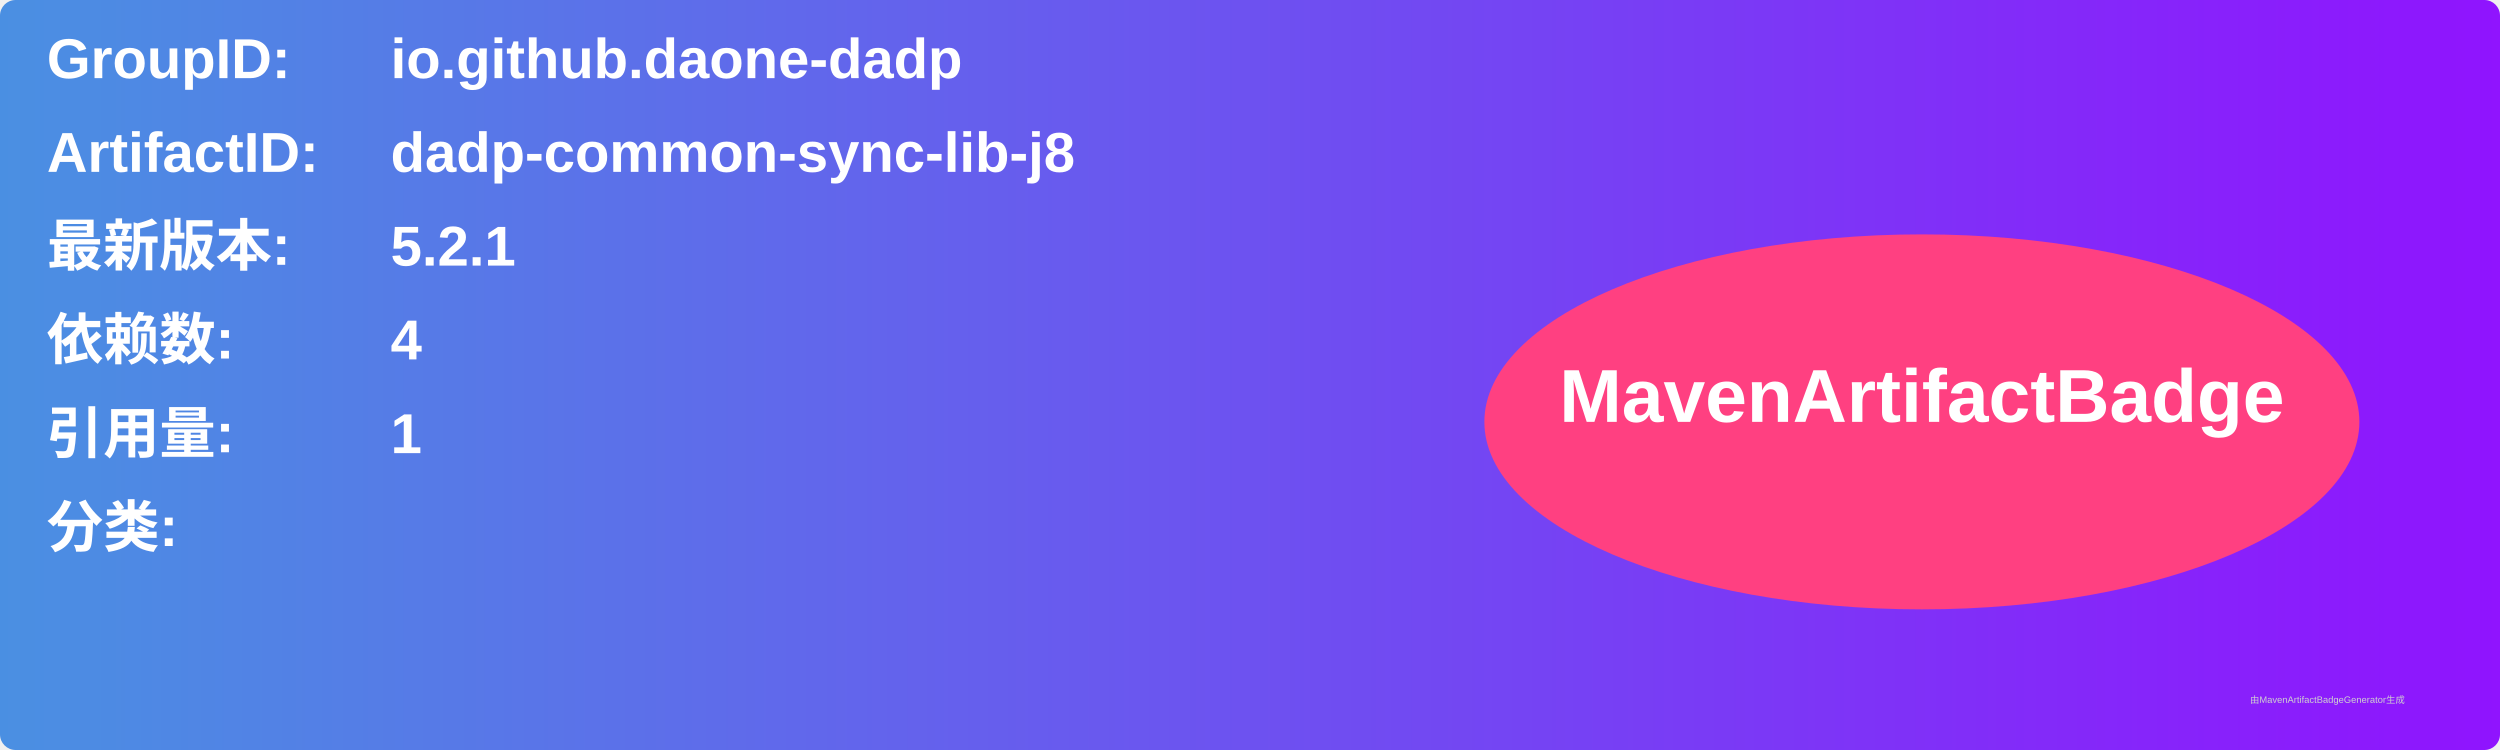
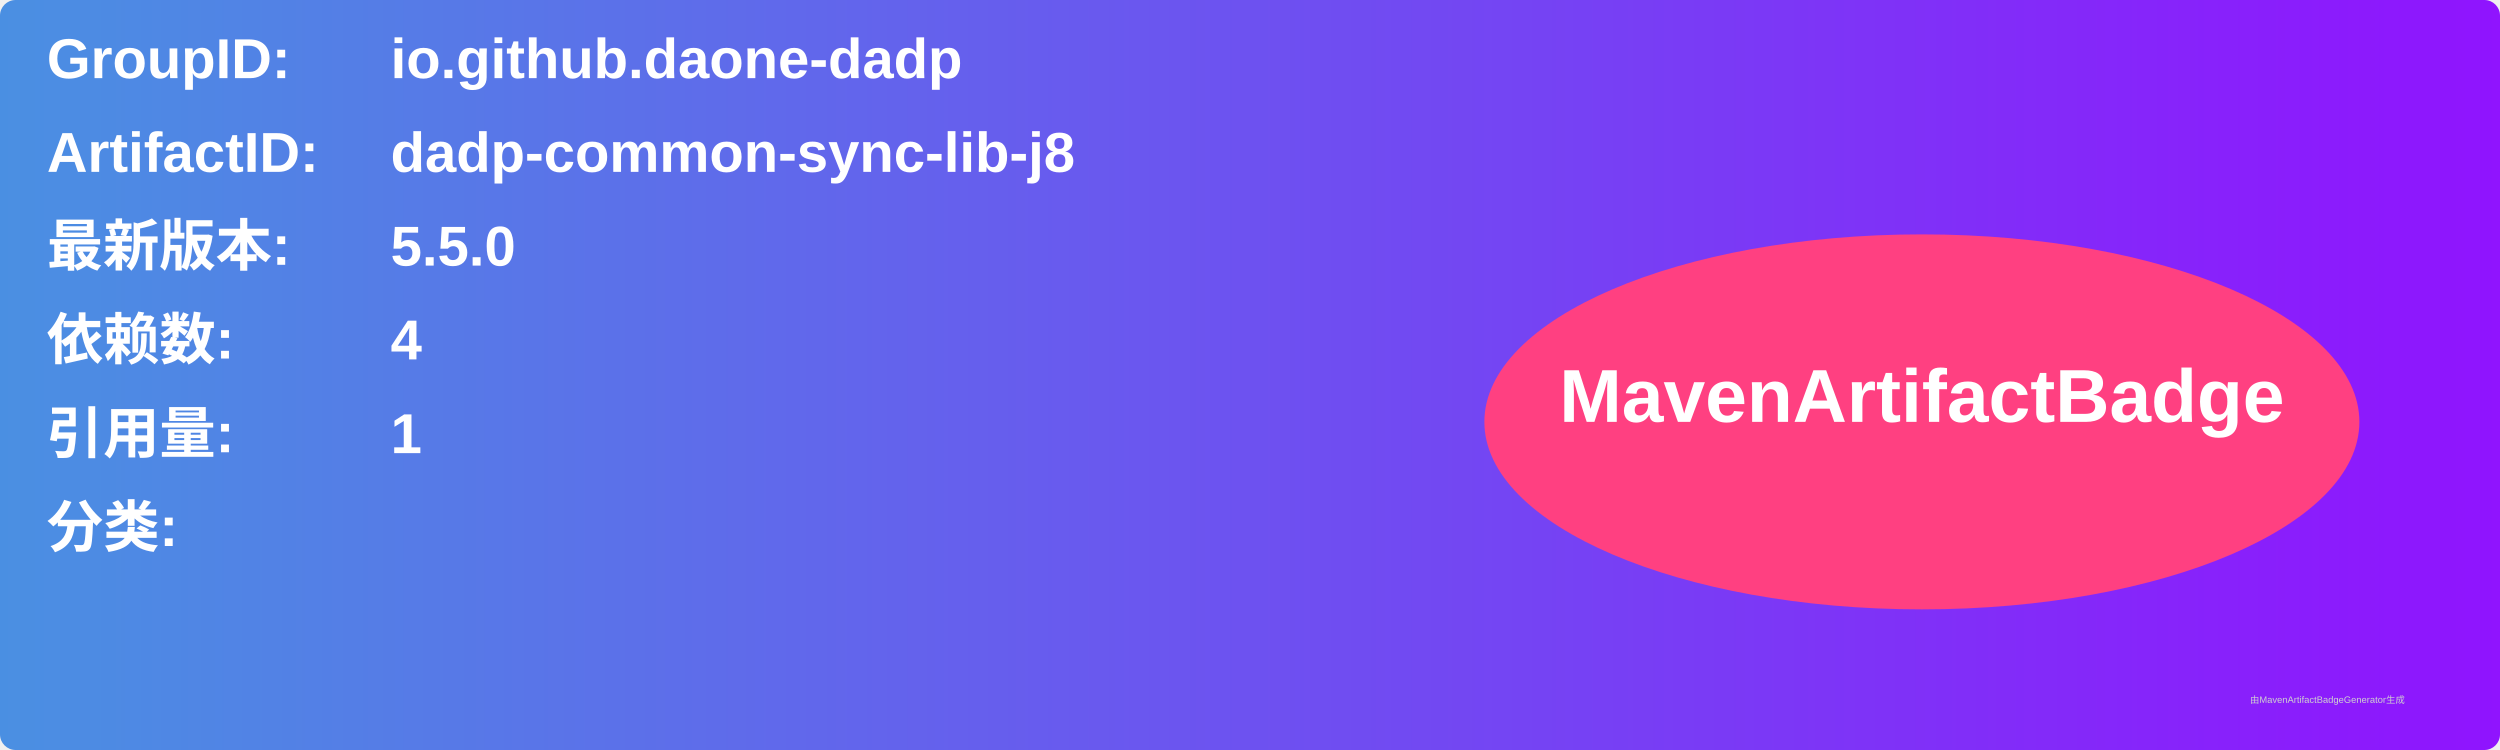
<svg xmlns="http://www.w3.org/2000/svg" width="800" height="240" viewBox="0 0 800 240">
  <linearGradient id="grad" x1="0%" y1="0%" x2="100%" y2="0%">
    <stop offset="0%" stop-color="#4a90e2" />
    <stop offset="100%" stop-color="#9013fe" />
  </linearGradient>
  <rect width="100%" height="100%" rx="5" ry="5" fill="url(#grad)" />
  <g transform="translate(15, 15)">
    <text x="0" y="10" font-family="Arial" font-size="18" fill="white" font-weight="bold" width="260">GroupID:</text>
    <text x="110" y="10" font-family="Arial" font-size="18" fill="white" font-weight="bold" width="460">io.github.daone-dadp</text>
    <text x="0" y="40" font-family="Arial" font-size="18" fill="white" font-weight="bold" width="260">ArtifactID:</text>
    <text x="110" y="40" font-family="Arial" font-size="18" fill="white" font-weight="bold" width="460">dadp-common-sync-lib-j8</text>
    <text x="0" y="70" font-family="Arial" font-size="18" fill="white" font-weight="bold">最新版本:</text>
    <text x="110" y="70" font-family="Arial" font-size="18" fill="white" font-weight="bold">
-       <tspan font-weight="bold">5.2.1</tspan>
+       <tspan font-weight="bold">5.5.0</tspan>
    </text>
    <text x="0" y="100" font-family="Arial" font-size="18" fill="white" font-weight="bold">依赖数: </text>
    <text x="110" y="100" font-family="Arial" font-size="18" fill="white">
      <tspan font-weight="bold">4</tspan>
    </text>
    <text x="0" y="130" font-family="Arial" font-size="18" fill="white" font-weight="bold">引用量: </text>
    <text x="110" y="130" font-family="Arial" font-size="18" fill="white">
      <tspan font-weight="bold">1</tspan>
    </text>
    <text x="0" y="160" font-family="Arial" font-size="18" fill="white" font-weight="bold">分类:</text>
    <text x="10" y="190" font-family="Arial" font-size="10" fill="white">
      <tspan font-weight="bold" />
    </text>
    <ellipse cx="600" cy="120" rx="140" ry="60" fill="#ff4081" />
    <text x="600" y="120" text-anchor="middle" font-family="Arial" font-size="24" fill="white" font-weight="bold">MavenArtifactBadge</text>
  </g>
  <text x="720" y="225" font-family="Arial" font-size="3" fill="#d0d0d0">由MavenArtifactBadgeGenerator生成</text>
</svg>
